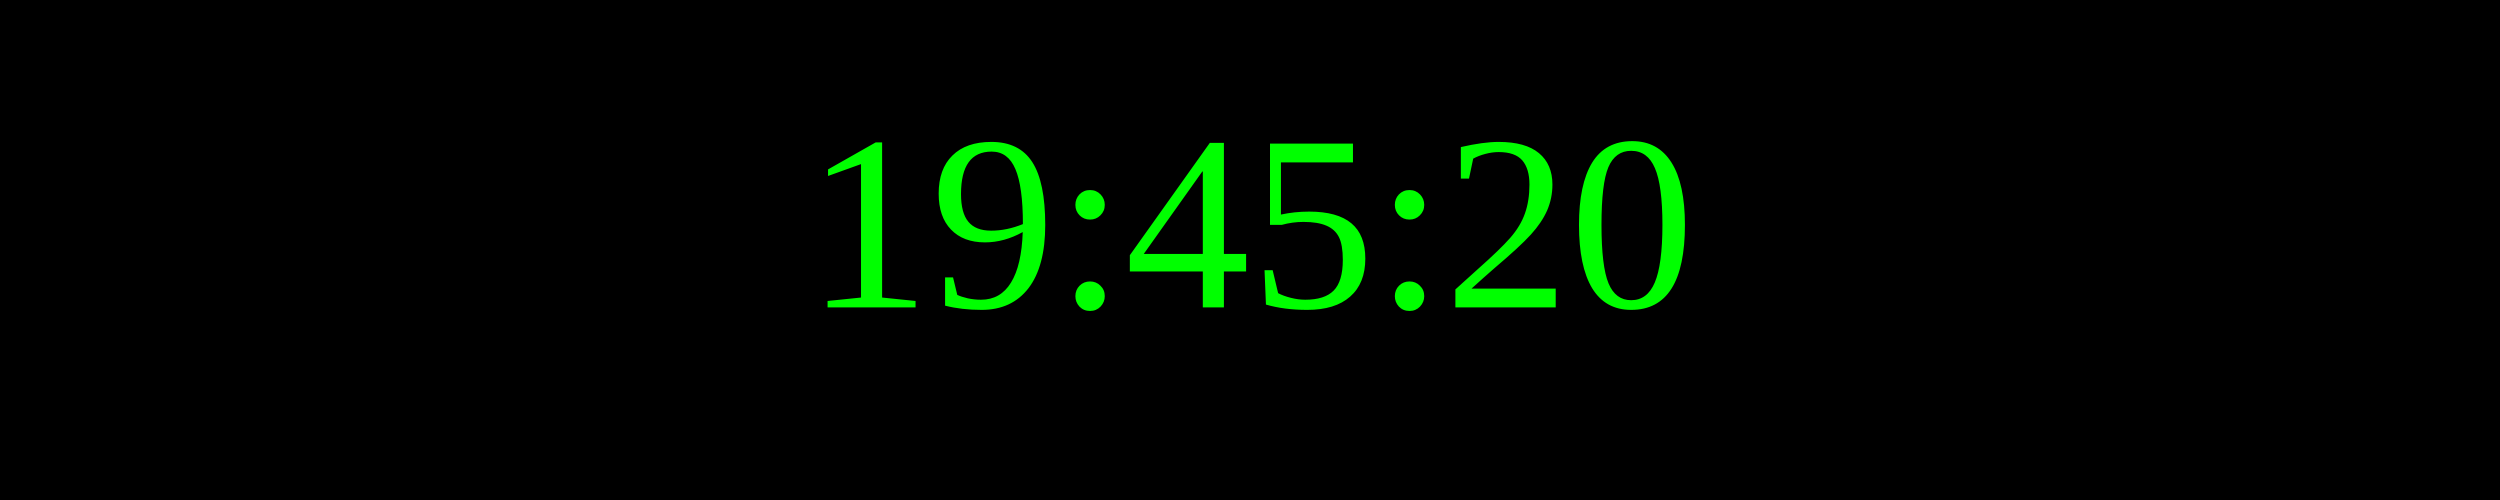
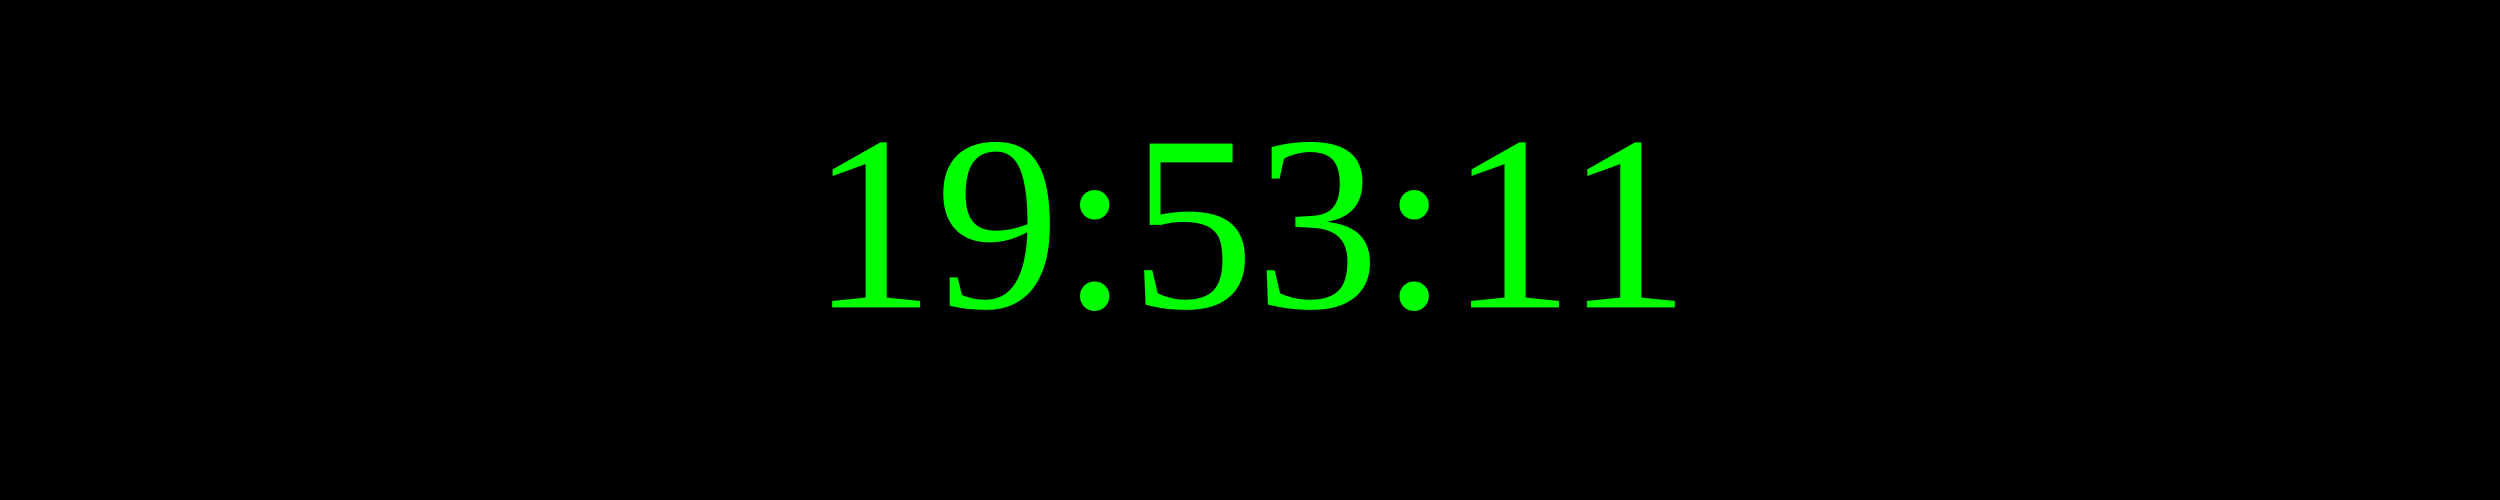
<svg xmlns="http://www.w3.org/2000/svg" width="250" height="50">
  <rect width="100%" height="100%" fill="black" />
  <text x="50%" y="50%" font-size="25" fill="lime" text-anchor="middle" dominant-baseline="middle">
- 19:45:20
+ 19:53:11
</text>
</svg>
